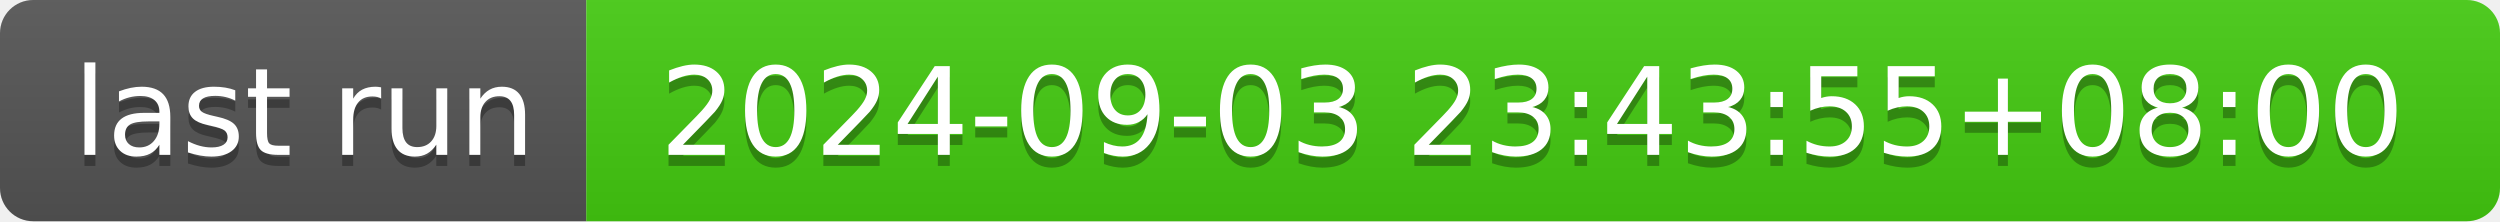
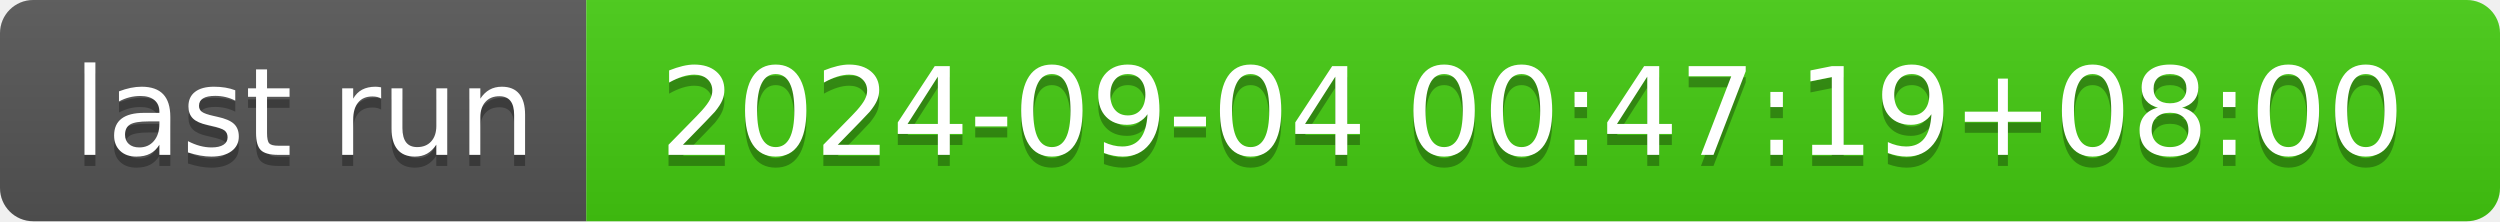
- <svg xmlns="http://www.w3.org/2000/svg" width="226" height="20" role="img" aria-label="last run: 2024-09-03 23:43:55+08:00">
+ <svg xmlns="http://www.w3.org/2000/svg" width="226" height="20" role="img" aria-label="last run: 2024-09-04 00:47:19+08:00">
  <linearGradient id="s" x2="0" y2="100%">
    <stop offset="0" stop-color="#bbb" stop-opacity=".1" />
    <stop offset="1" stop-opacity=".1" />
  </linearGradient>
  <clipPath id="r">
    <rect width="226" height="20" rx="3" fill="#fff" />
  </clipPath>
  <g clip-path="url(#r)">
    <rect width="53" height="20" fill="#555" />
    <rect x="53" width="173" height="20" fill="#4c1" />
    <rect width="226" height="20" fill="url(#s)" />
  </g>
  <g fill="#fff" text-anchor="middle" font-family="Verdana,Geneva,DejaVu Sans,sans-serif" text-rendering="geometricPrecision" font-size="110">
    <text aria-hidden="true" x="275" y="150" fill="#010101" fill-opacity=".3" transform="scale(.1)" textLength="430">last run</text>
    <text x="275" y="140" transform="scale(.1)" fill="#fff" textLength="430">last run</text>
-     <text aria-hidden="true" x="1385" y="150" fill="#010101" fill-opacity=".3" transform="scale(.1)" textLength="1630">2024-09-03 23:43:55+08:00</text>
-     <text x="1385" y="140" transform="scale(.1)" fill="#fff" textLength="1630">2024-09-03 23:43:55+08:00</text>
+     <text aria-hidden="true" x="1385" y="150" fill="#010101" fill-opacity=".3" transform="scale(.1)" textLength="1630">2024-09-04 00:47:19+08:00</text>
+     <text x="1385" y="140" transform="scale(.1)" fill="#fff" textLength="1630">2024-09-04 00:47:19+08:00</text>
  </g>
</svg>
